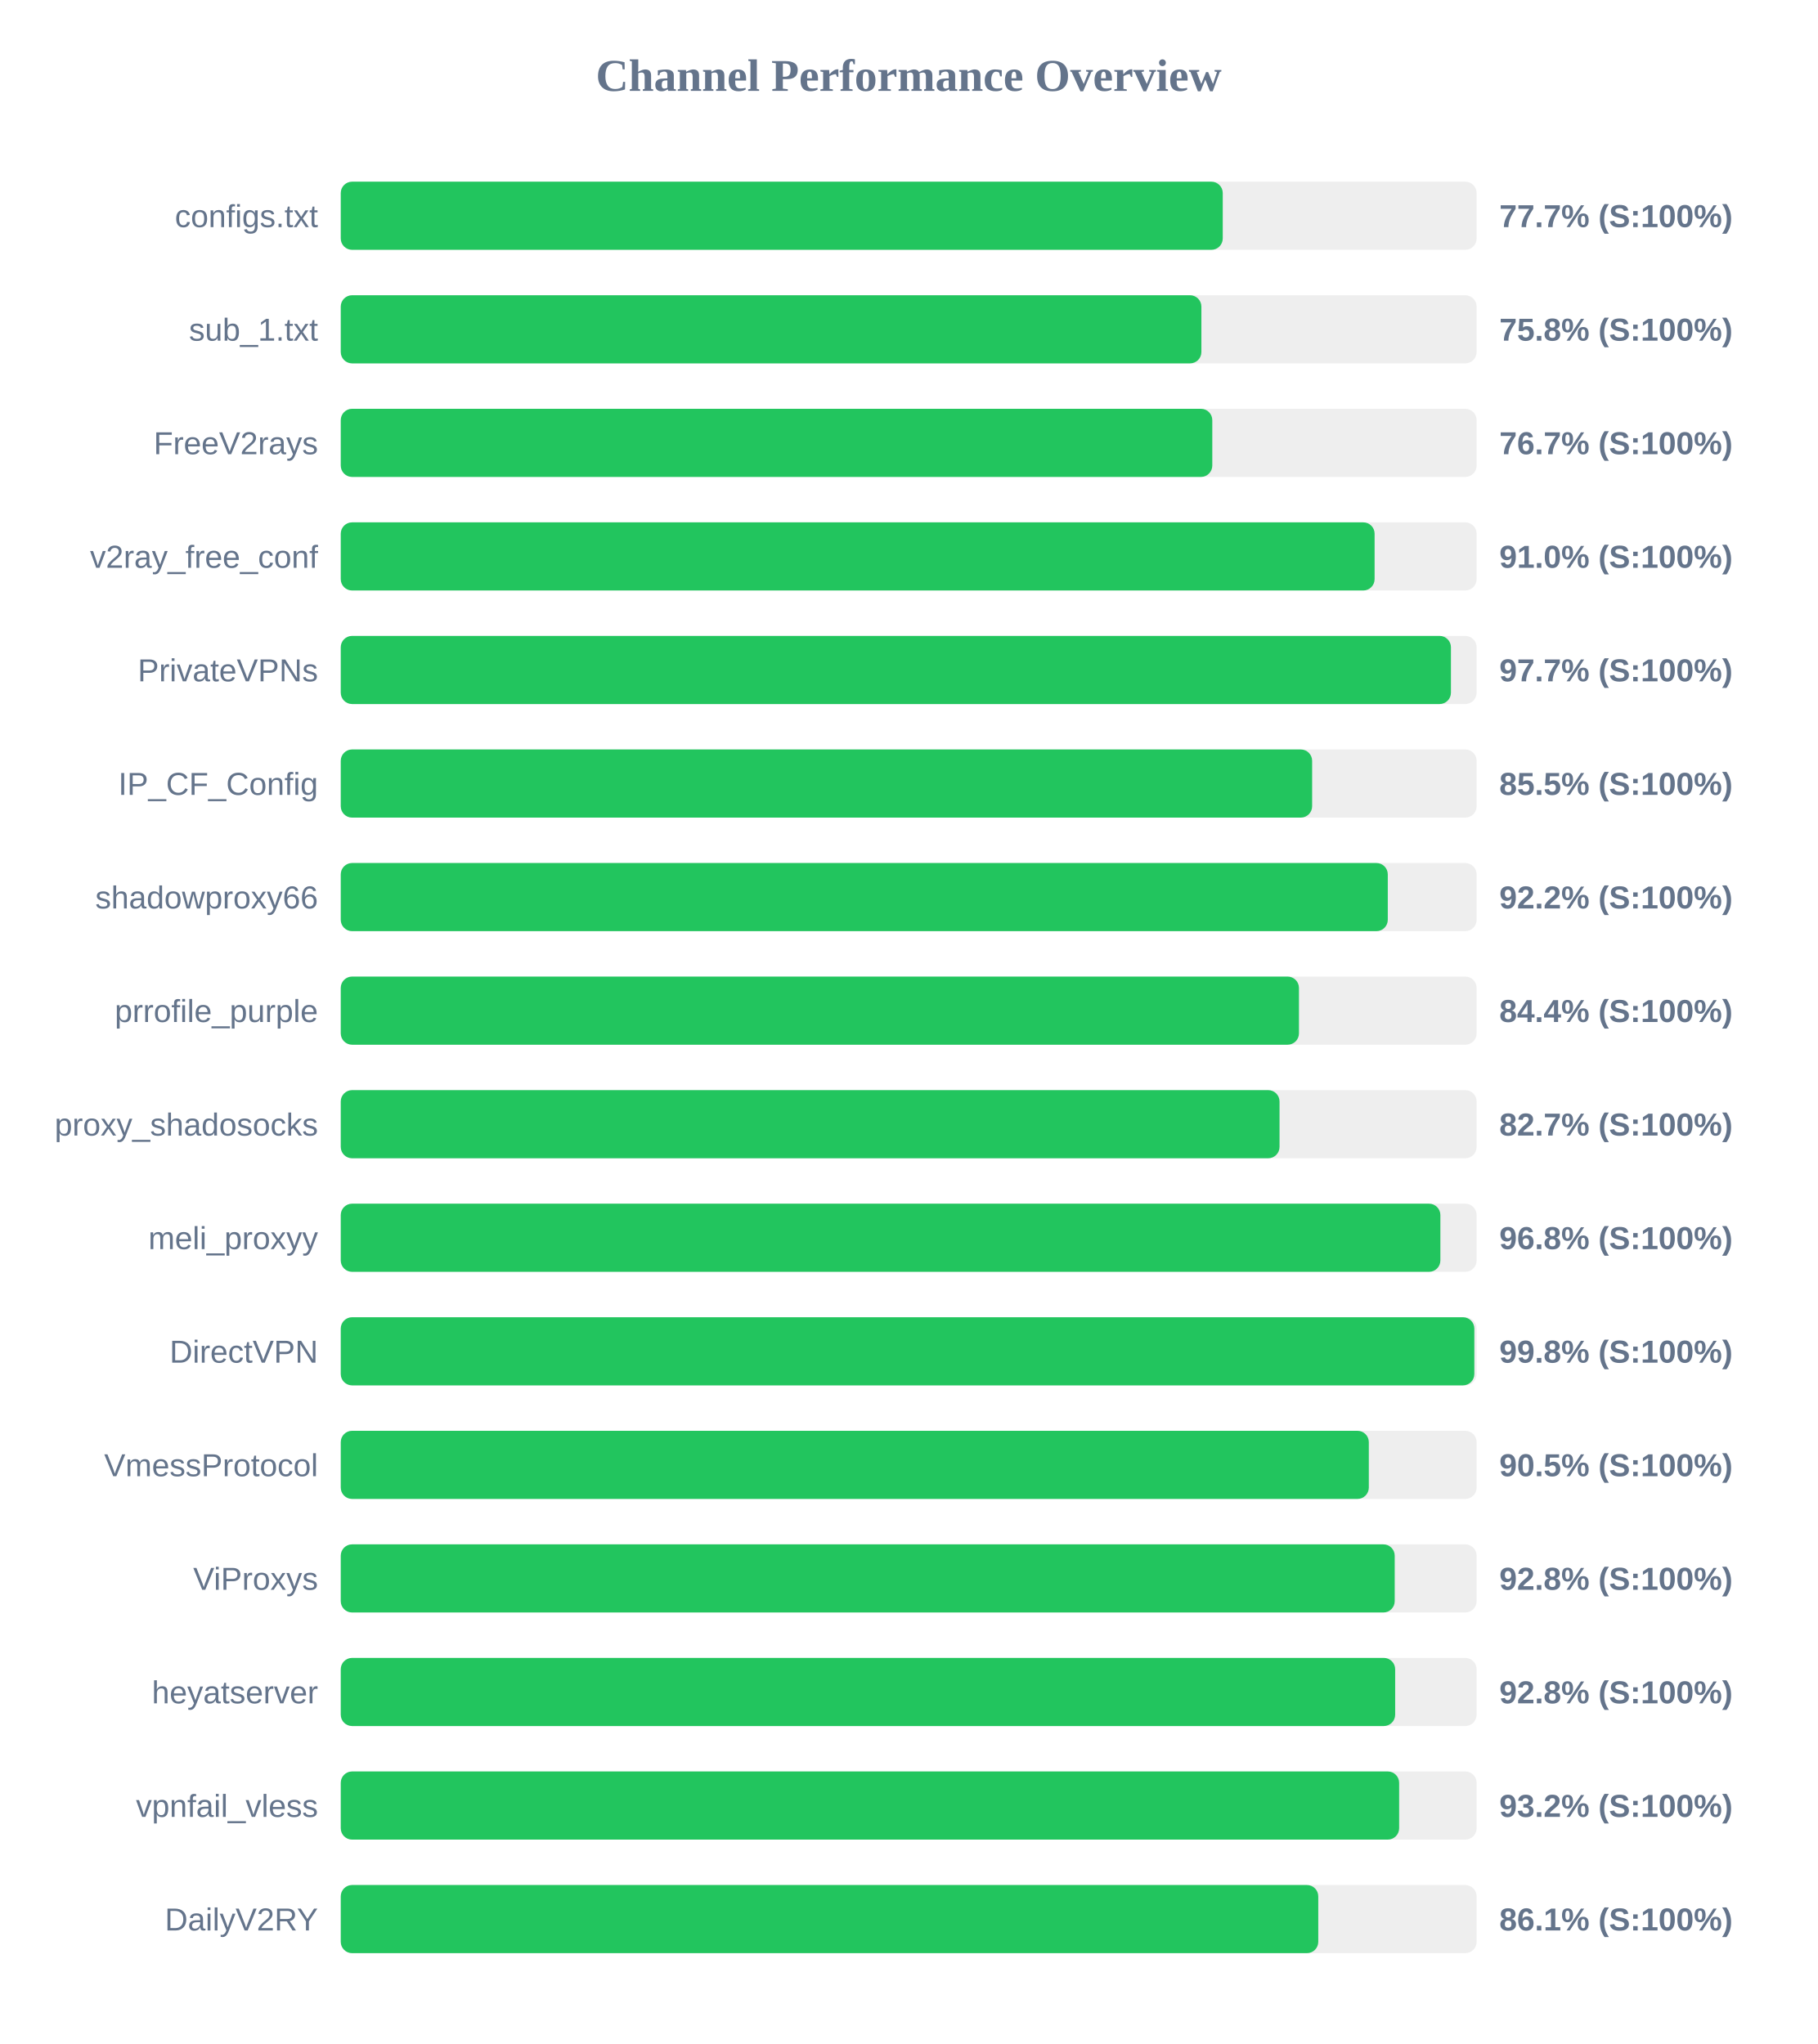
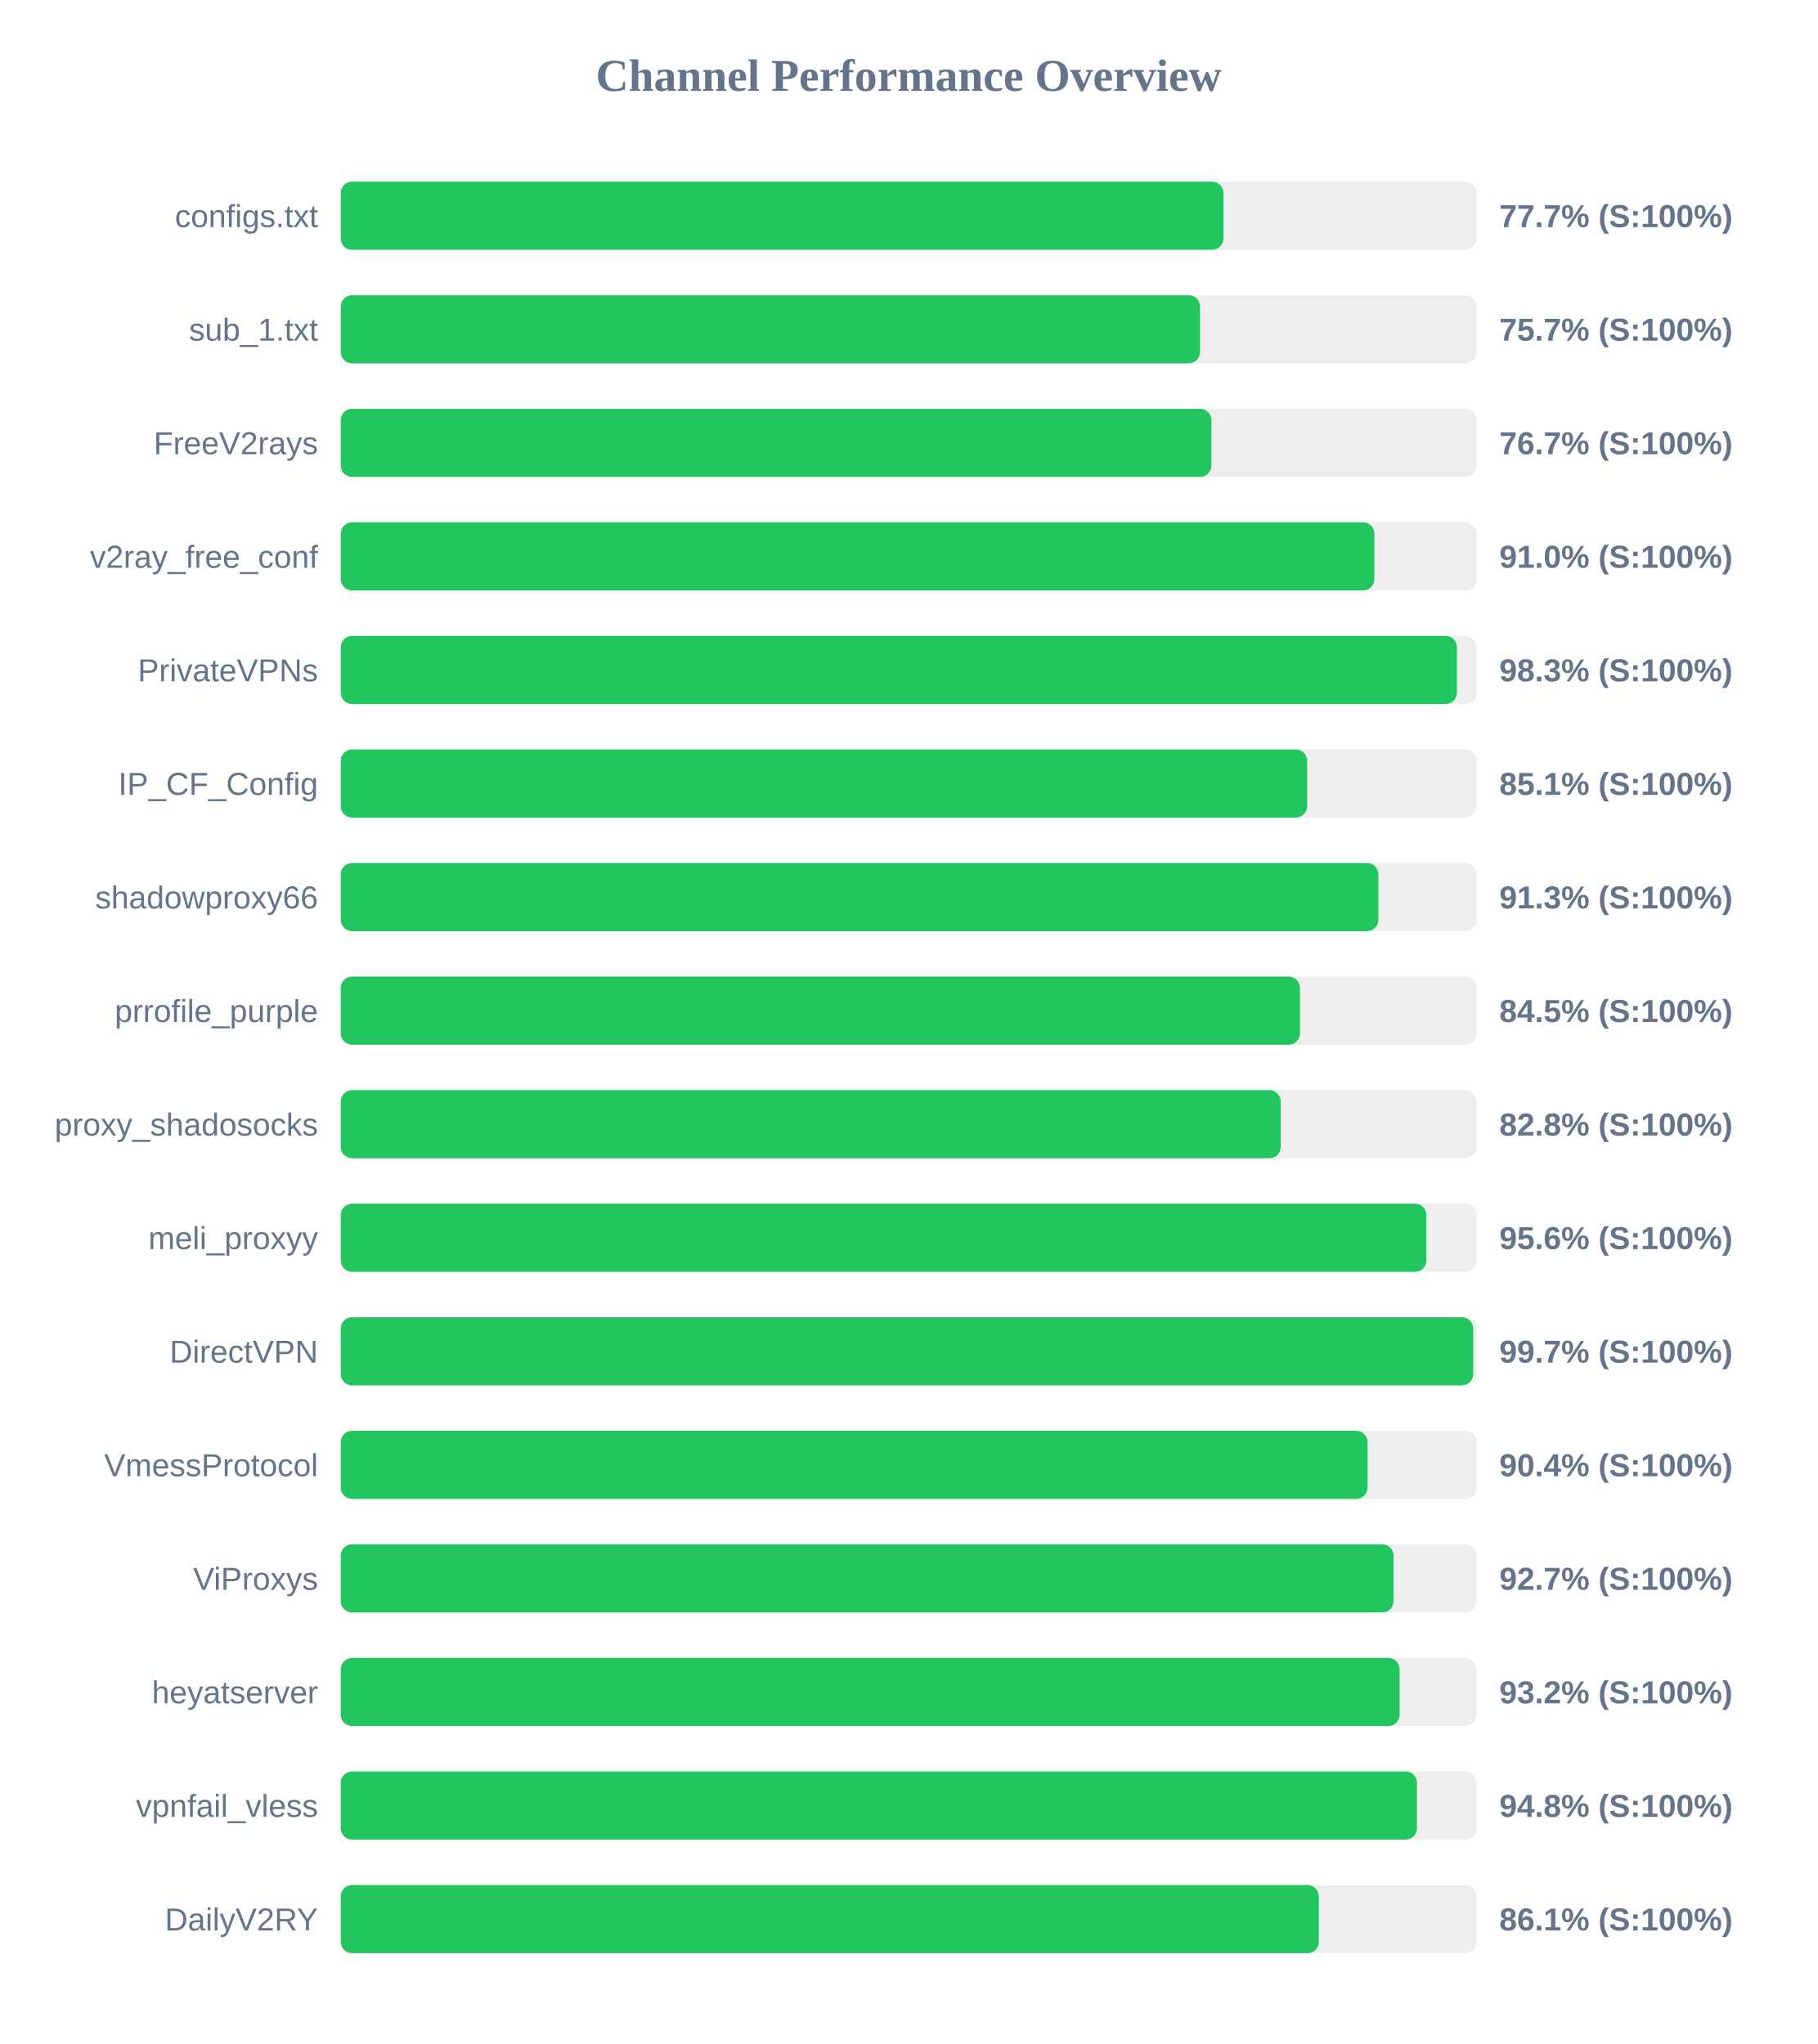
<svg xmlns="http://www.w3.org/2000/svg" width="800" height="900" version="1.1">
  <style>
        .row { font: 14px Arial; fill: #64748b; }
        .score { font: bold 14px Arial; fill: #64748b; }
    </style>
  <text x="400" y="40" text-anchor="middle" font-size="20px" font-weight="bold" fill="#64748b">Channel Performance Overview</text>
  <rect x="150" y="80" width="500" height="30" fill="#eee" rx="5" />
-   <rect x="150" y="80" width="388.25" height="30" fill="#22c55e" rx="5" />
+   <rect x="150" y="80" width="388.55" height="30" fill="#22c55e" rx="5" />
  <text x="140" y="100" text-anchor="end" class="row">configs.txt</text>
  <text x="660" y="100" text-anchor="start" class="score">77.7% (S:100%)</text>
  <rect x="150" y="130" width="500" height="30" fill="#eee" rx="5" />
-   <rect x="150" y="130" width="378.85" height="30" fill="#22c55e" rx="5" />
+   <rect x="150" y="130" width="378.25" height="30" fill="#22c55e" rx="5" />
  <text x="140" y="150" text-anchor="end" class="row">sub_1.txt</text>
-   <text x="660" y="150" text-anchor="start" class="score">75.8% (S:100%)</text>
+   <text x="660" y="150" text-anchor="start" class="score">75.7% (S:100%)</text>
  <rect x="150" y="180" width="500" height="30" fill="#eee" rx="5" />
-   <rect x="150" y="180" width="383.65" height="30" fill="#22c55e" rx="5" />
+   <rect x="150" y="180" width="383.25" height="30" fill="#22c55e" rx="5" />
  <text x="140" y="200" text-anchor="end" class="row">FreeV2rays</text>
  <text x="660" y="200" text-anchor="start" class="score">76.7% (S:100%)</text>
  <rect x="150" y="230" width="500" height="30" fill="#eee" rx="5" />
-   <rect x="150" y="230" width="455.1" height="30" fill="#22c55e" rx="5" />
+   <rect x="150" y="230" width="455.0" height="30" fill="#22c55e" rx="5" />
  <text x="140" y="250" text-anchor="end" class="row">v2ray_free_conf</text>
  <text x="660" y="250" text-anchor="start" class="score">91.0% (S:100%)</text>
  <rect x="150" y="280" width="500" height="30" fill="#eee" rx="5" />
-   <rect x="150" y="280" width="488.7" height="30" fill="#22c55e" rx="5" />
+   <rect x="150" y="280" width="491.35" height="30" fill="#22c55e" rx="5" />
  <text x="140" y="300" text-anchor="end" class="row">PrivateVPNs</text>
-   <text x="660" y="300" text-anchor="start" class="score">97.7% (S:100%)</text>
+   <text x="660" y="300" text-anchor="start" class="score">98.3% (S:100%)</text>
  <rect x="150" y="330" width="500" height="30" fill="#eee" rx="5" />
-   <rect x="150" y="330" width="427.6" height="30" fill="#22c55e" rx="5" />
+   <rect x="150" y="330" width="425.4" height="30" fill="#22c55e" rx="5" />
  <text x="140" y="350" text-anchor="end" class="row">IP_CF_Config</text>
-   <text x="660" y="350" text-anchor="start" class="score">85.5% (S:100%)</text>
+   <text x="660" y="350" text-anchor="start" class="score">85.1% (S:100%)</text>
  <rect x="150" y="380" width="500" height="30" fill="#eee" rx="5" />
-   <rect x="150" y="380" width="460.9" height="30" fill="#22c55e" rx="5" />
+   <rect x="150" y="380" width="456.75" height="30" fill="#22c55e" rx="5" />
  <text x="140" y="400" text-anchor="end" class="row">shadowproxy66</text>
-   <text x="660" y="400" text-anchor="start" class="score">92.2% (S:100%)</text>
+   <text x="660" y="400" text-anchor="start" class="score">91.3% (S:100%)</text>
  <rect x="150" y="430" width="500" height="30" fill="#eee" rx="5" />
-   <rect x="150" y="430" width="421.8" height="30" fill="#22c55e" rx="5" />
+   <rect x="150" y="430" width="422.25" height="30" fill="#22c55e" rx="5" />
  <text x="140" y="450" text-anchor="end" class="row">prrofile_purple</text>
-   <text x="660" y="450" text-anchor="start" class="score">84.4% (S:100%)</text>
+   <text x="660" y="450" text-anchor="start" class="score">84.5% (S:100%)</text>
  <rect x="150" y="480" width="500" height="30" fill="#eee" rx="5" />
-   <rect x="150" y="480" width="413.25" height="30" fill="#22c55e" rx="5" />
+   <rect x="150" y="480" width="413.75" height="30" fill="#22c55e" rx="5" />
  <text x="140" y="500" text-anchor="end" class="row">proxy_shadosocks</text>
-   <text x="660" y="500" text-anchor="start" class="score">82.7% (S:100%)</text>
+   <text x="660" y="500" text-anchor="start" class="score">82.8% (S:100%)</text>
  <rect x="150" y="530" width="500" height="30" fill="#eee" rx="5" />
-   <rect x="150" y="530" width="484.05" height="30" fill="#22c55e" rx="5" />
+   <rect x="150" y="530" width="477.9" height="30" fill="#22c55e" rx="5" />
  <text x="140" y="550" text-anchor="end" class="row">meli_proxyy</text>
-   <text x="660" y="550" text-anchor="start" class="score">96.8% (S:100%)</text>
+   <text x="660" y="550" text-anchor="start" class="score">95.6% (S:100%)</text>
  <rect x="150" y="580" width="500" height="30" fill="#eee" rx="5" />
-   <rect x="150" y="580" width="499.0" height="30" fill="#22c55e" rx="5" />
+   <rect x="150" y="580" width="498.5" height="30" fill="#22c55e" rx="5" />
  <text x="140" y="600" text-anchor="end" class="row">DirectVPN</text>
-   <text x="660" y="600" text-anchor="start" class="score">99.8% (S:100%)</text>
+   <text x="660" y="600" text-anchor="start" class="score">99.7% (S:100%)</text>
  <rect x="150" y="630" width="500" height="30" fill="#eee" rx="5" />
-   <rect x="150" y="630" width="452.55" height="30" fill="#22c55e" rx="5" />
+   <rect x="150" y="630" width="452.0" height="30" fill="#22c55e" rx="5" />
  <text x="140" y="650" text-anchor="end" class="row">VmessProtocol</text>
-   <text x="660" y="650" text-anchor="start" class="score">90.5% (S:100%)</text>
+   <text x="660" y="650" text-anchor="start" class="score">90.4% (S:100%)</text>
  <rect x="150" y="680" width="500" height="30" fill="#eee" rx="5" />
-   <rect x="150" y="680" width="463.95" height="30" fill="#22c55e" rx="5" />
+   <rect x="150" y="680" width="463.45" height="30" fill="#22c55e" rx="5" />
  <text x="140" y="700" text-anchor="end" class="row">ViProxys</text>
-   <text x="660" y="700" text-anchor="start" class="score">92.8% (S:100%)</text>
+   <text x="660" y="700" text-anchor="start" class="score">92.7% (S:100%)</text>
  <rect x="150" y="730" width="500" height="30" fill="#eee" rx="5" />
-   <rect x="150" y="730" width="464.15" height="30" fill="#22c55e" rx="5" />
+   <rect x="150" y="730" width="466.1" height="30" fill="#22c55e" rx="5" />
  <text x="140" y="750" text-anchor="end" class="row">heyatserver</text>
-   <text x="660" y="750" text-anchor="start" class="score">92.8% (S:100%)</text>
+   <text x="660" y="750" text-anchor="start" class="score">93.2% (S:100%)</text>
  <rect x="150" y="780" width="500" height="30" fill="#eee" rx="5" />
-   <rect x="150" y="780" width="465.9" height="30" fill="#22c55e" rx="5" />
+   <rect x="150" y="780" width="473.75" height="30" fill="#22c55e" rx="5" />
  <text x="140" y="800" text-anchor="end" class="row">vpnfail_vless</text>
-   <text x="660" y="800" text-anchor="start" class="score">93.2% (S:100%)</text>
+   <text x="660" y="800" text-anchor="start" class="score">94.8% (S:100%)</text>
  <rect x="150" y="830" width="500" height="30" fill="#eee" rx="5" />
-   <rect x="150" y="830" width="430.3" height="30" fill="#22c55e" rx="5" />
+   <rect x="150" y="830" width="430.55" height="30" fill="#22c55e" rx="5" />
  <text x="140" y="850" text-anchor="end" class="row">DailyV2RY</text>
  <text x="660" y="850" text-anchor="start" class="score">86.1% (S:100%)</text>
</svg>
